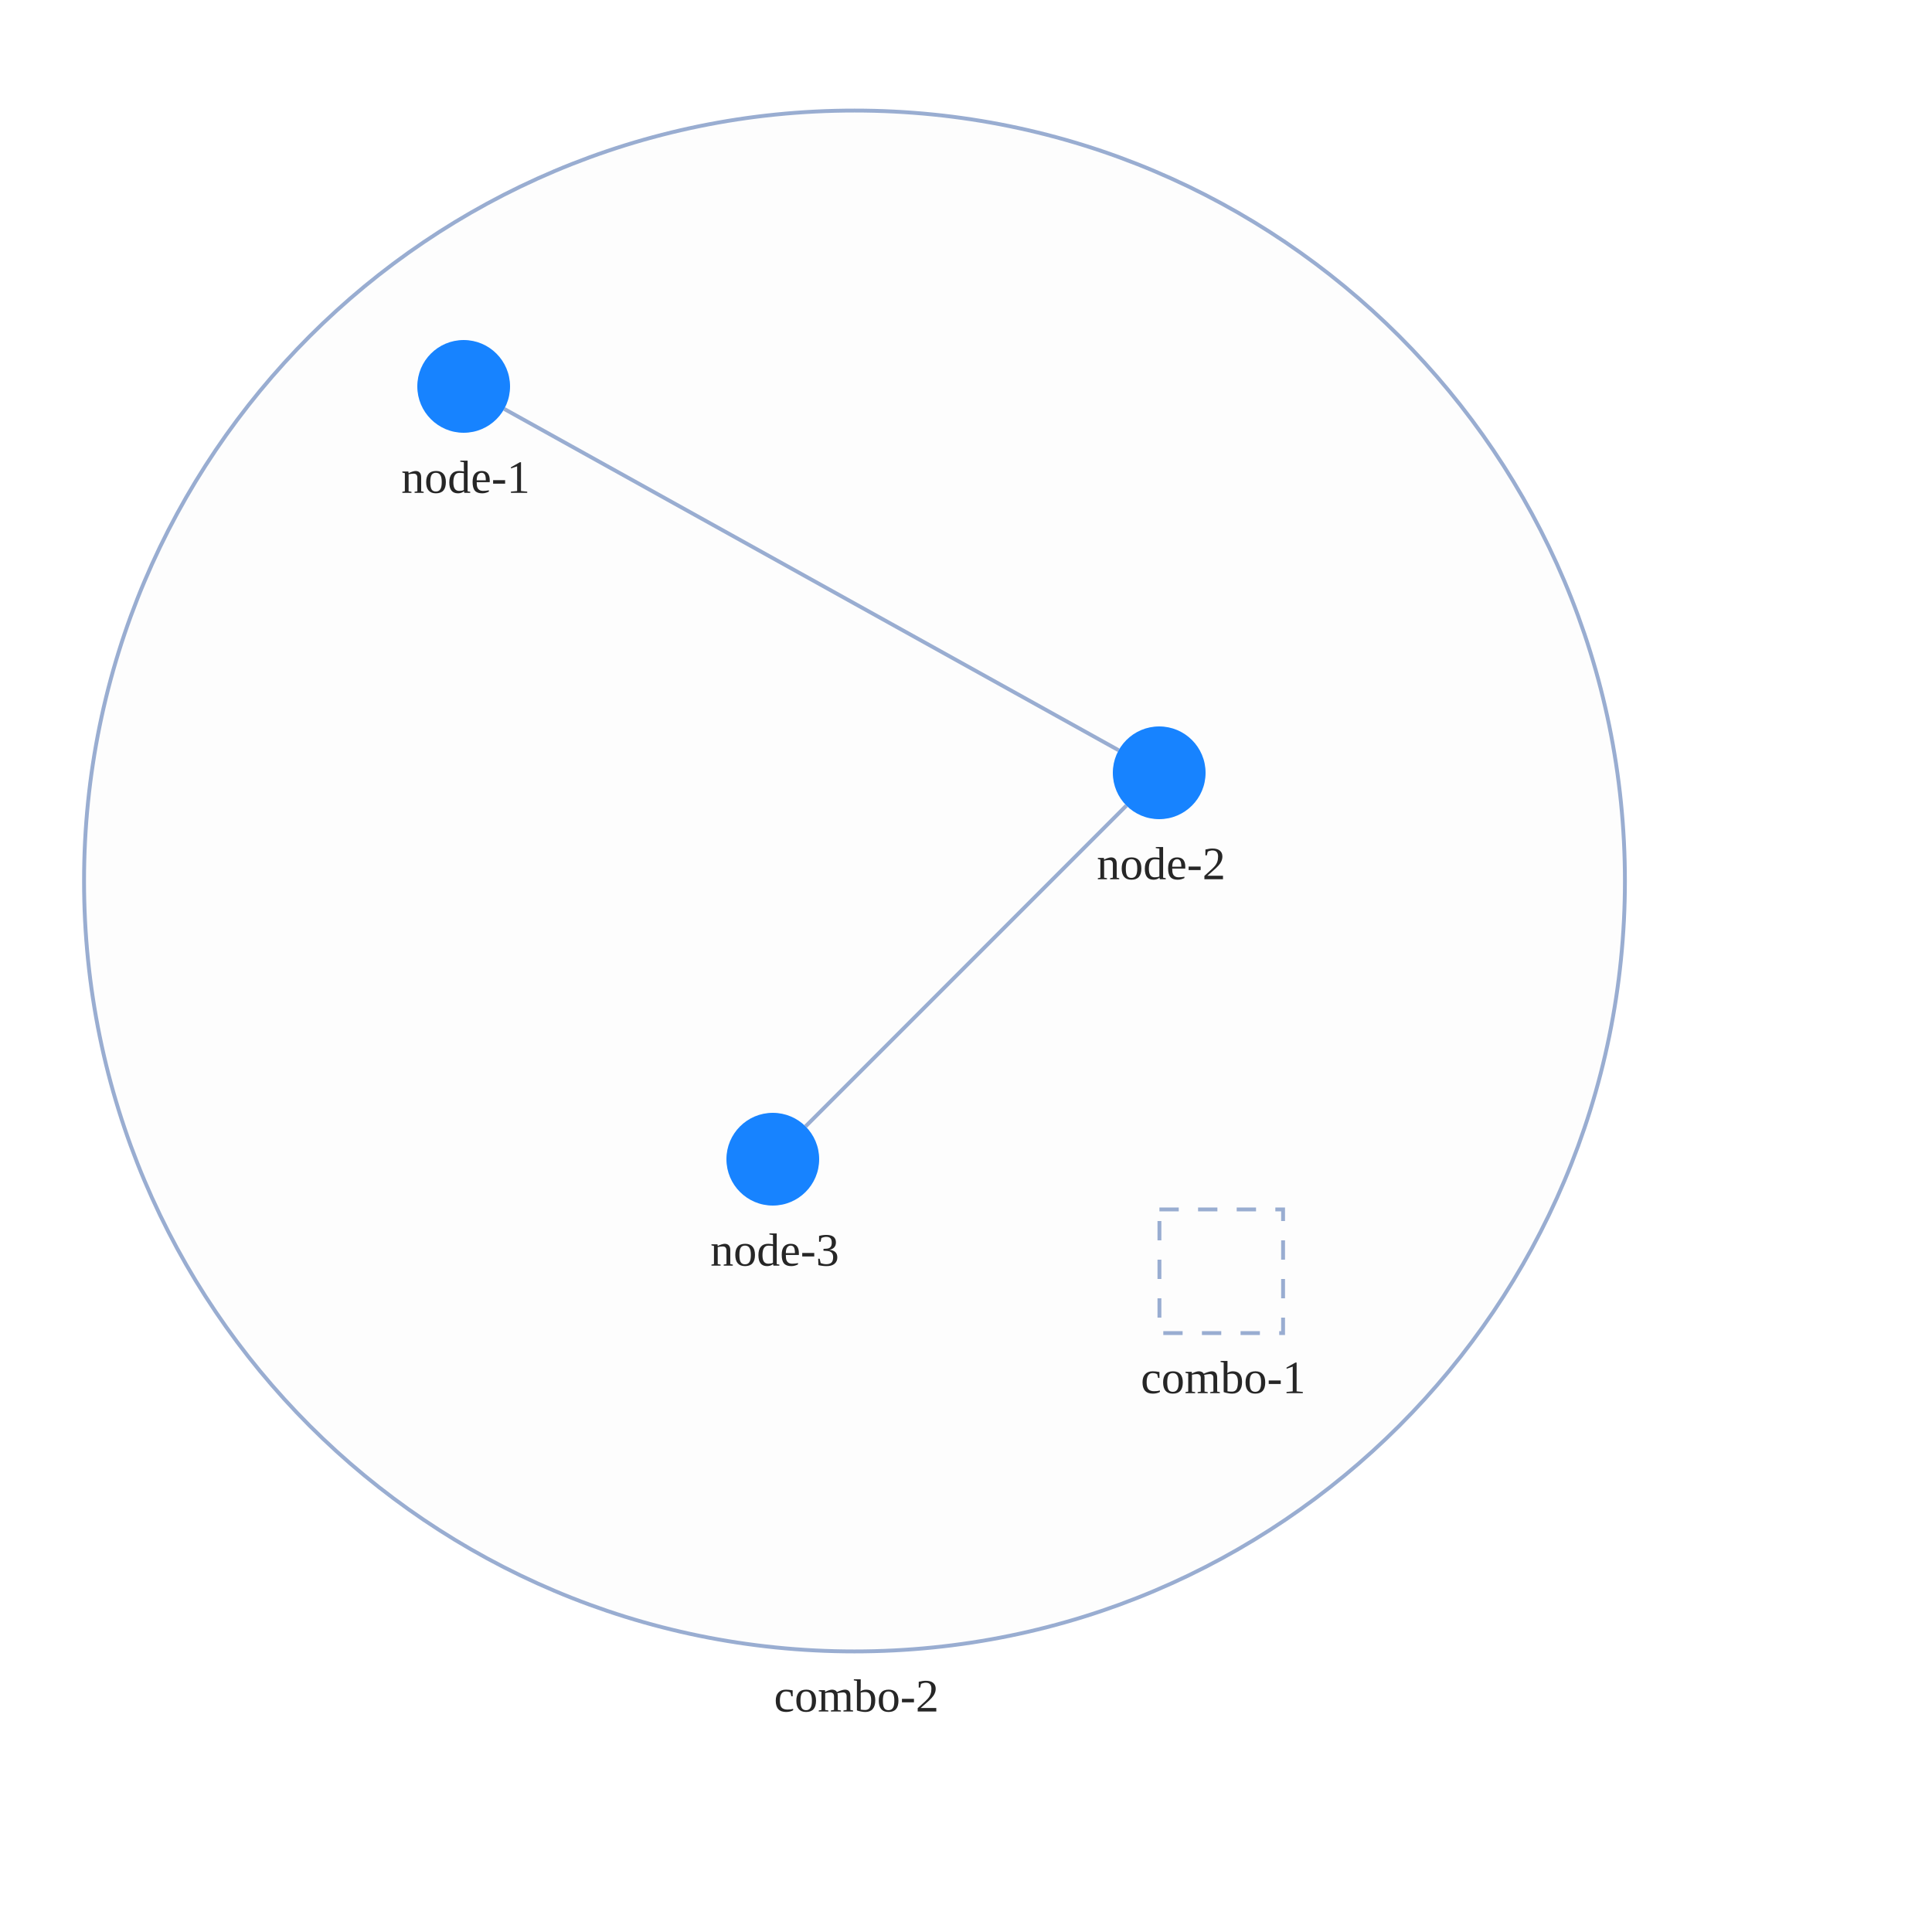
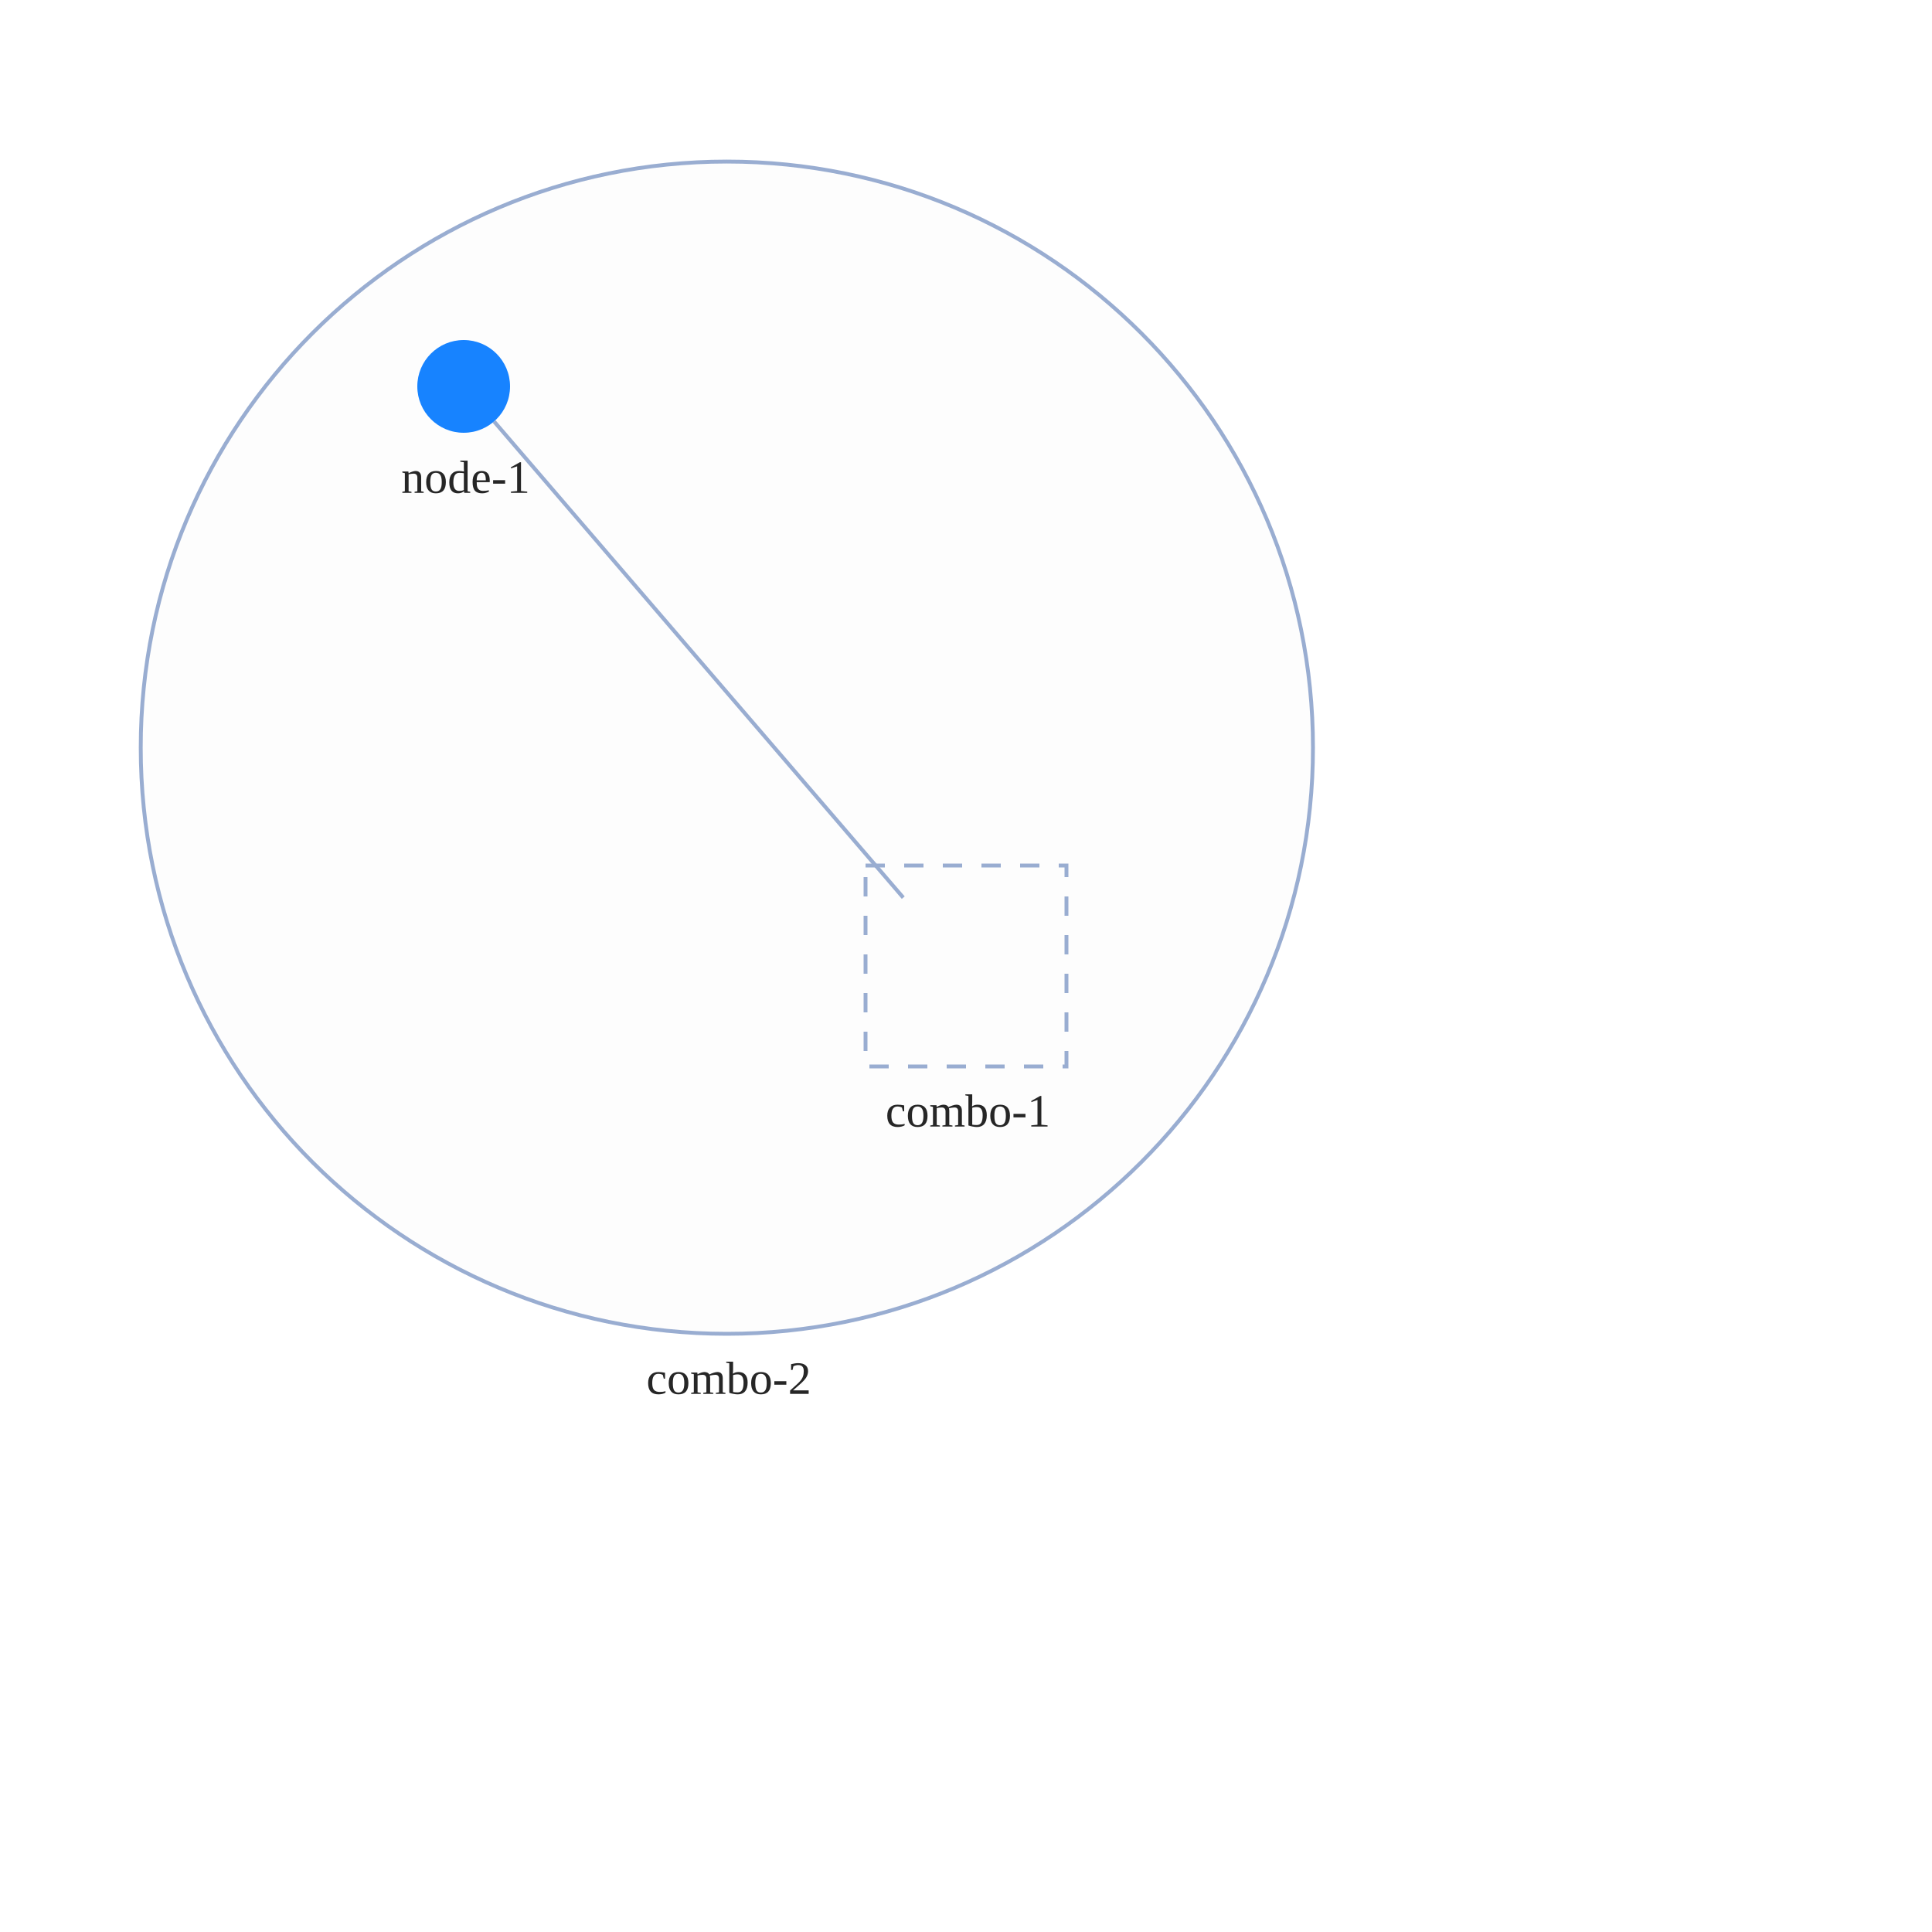
<svg xmlns="http://www.w3.org/2000/svg" width="500" height="500" style="background: transparent; position: absolute; outline: none;" color-interpolation-filters="sRGB" tabindex="1">
  <defs />
  <g id="g-svg-camera" transform="matrix(1,0,0,1,0,0)">
    <g id="g-root" fill="none" transform="matrix(1,0,0,1,0,0)">
      <g id="g-svg-7" fill="none" transform="matrix(1,0,0,1,0,0)">
-         <g id="combo-2" fill="none" transform="matrix(1,0,0,1,221.14,228)">
+         <g id="combo-2" fill="none" transform="matrix(1,0,0,1,188.11,193.5)">
          <g transform="matrix(1,0,0,1,0,0)">
-             <circle id="key" fill="rgba(253,253,253,1)" transform="translate(-199.3877,-199.3877)" cx="199.388" cy="199.388" stroke-dasharray="0,0" stroke-width="1" stroke="rgba(153,173,209,1)" r="199.388" />
+             <circle id="key" fill="rgba(253,253,253,1)" transform="translate(-151.6873,-151.6873)" cx="151.687" cy="151.687" stroke-dasharray="0,0" stroke-width="1" stroke="rgba(153,173,209,1)" r="151.687" />
          </g>
-           <g id="label" fill="none" transform="matrix(1,0,0,1,0,199.3877)">
+           <g id="label" fill="none" transform="matrix(1,0,0,1,0,151.6873)">
            <g transform="matrix(1,0,0,1,0,0)">
              <text id="text" fill="rgba(0,0,0,0.851)" dominant-baseline="central" paint-order="stroke" dx="0.5" dy="11.5px" font-size="12" text-anchor="middle">
                combo-2
              </text>
            </g>
          </g>
        </g>
-         <g id="combo-1" fill="none" transform="matrix(1,0,0,1,316.06,329)">
+         <g id="combo-1" fill="none" transform="matrix(1,0,0,1,250,250)">
          <g transform="matrix(1,0,0,1,0,0)">
-             <path id="key" fill="rgba(253,253,253,1)" d="M 0,0 l 32,0 l 0,32 l-32 0 z" transform="translate(-16,-16)" stroke-dasharray="5,5" stroke-width="1" stroke="rgba(153,173,209,1)" width="32" height="32" />
+             <path id="key" fill="rgba(253,253,253,1)" d="M 0,0 l 52,0 l 0,52 l-52 0 z" transform="translate(-26,-26)" stroke-dasharray="5,5" stroke-width="1" stroke="rgba(153,173,209,1)" width="52" height="52" />
          </g>
-           <g id="label" fill="none" transform="matrix(1,0,0,1,0,16)">
+           <g id="label" fill="none" transform="matrix(1,0,0,1,0,26)">
            <g transform="matrix(1,0,0,1,0,0)">
              <text id="text" fill="rgba(0,0,0,0.851)" dominant-baseline="central" paint-order="stroke" dx="0.5" dy="11.5px" font-size="12" text-anchor="middle">
                combo-1
              </text>
            </g>
          </g>
        </g>
      </g>
      <g id="g-svg-6" fill="none" transform="matrix(1,0,0,1,0,0)">
        <g id="edge-1" fill="none" marker-start="false" marker-end="false" transform="matrix(1,0,0,1,0,0)">
          <g id="edge-1" fill="none" marker-start="false" marker-end="false" stroke="transparent" stroke-width="3" />
-           <g transform="matrix(1,0,0,1,130.4899,105.8277)">
-             <path id="key" fill="none" d="M 0,0 L 159.02,88.345" stroke-width="1" stroke="rgba(153,173,209,1)" />
+           <g transform="matrix(1,0,0,1,127.8592,109.0683)">
+             <path id="key" fill="none" d="M 0,0 L 105.903,123.239" stroke-width="1" stroke="rgba(153,173,209,1)" />
            <path id="key" fill="none" d="M 0,0 L 159.02,88.345" stroke-width="3" stroke="transparent" />
-           </g>
-         </g>
-         <g id="edge-2" fill="none" marker-start="false" marker-end="false" transform="matrix(1,0,0,1,0,0)">
-           <g id="edge-2" fill="none" marker-start="false" marker-end="false" stroke="transparent" stroke-width="3" />
-           <g transform="matrix(1,0,0,1,208.4853,208.4853)">
-             <path id="key" fill="none" d="M 83.029,0 L 0,83.029" stroke-width="1" stroke="rgba(153,173,209,1)" />
-             <path id="key" fill="none" d="M 83.029,0 L 0,83.029" stroke-width="3" stroke="transparent" />
          </g>
        </g>
      </g>
      <g id="g-svg-5" fill="none" transform="matrix(1,0,0,1,0,0)">
        <g id="node-1" fill="none" transform="matrix(1,0,0,1,120,100)">
          <g transform="matrix(1,0,0,1,0,0)">
            <circle id="key" fill="rgba(23,131,255,1)" transform="translate(-12,-12)" cx="12" cy="12" r="12" />
          </g>
          <g id="label" fill="none" transform="matrix(1,0,0,1,0,12)">
            <g transform="matrix(1,0,0,1,0,0)">
              <text id="text" fill="rgba(0,0,0,0.851)" dominant-baseline="central" paint-order="stroke" dx="0.5" dy="11.5px" font-size="12" text-anchor="middle">
                node-1
              </text>
            </g>
          </g>
        </g>
-         <g id="node-2" fill="none" transform="matrix(1,0,0,1,300,200)">
-           <g transform="matrix(1,0,0,1,0,0)">
-             <circle id="key" fill="rgba(23,131,255,1)" transform="translate(-12,-12)" cx="12" cy="12" r="12" />
-           </g>
-           <g id="label" fill="none" transform="matrix(1,0,0,1,0,12)">
-             <g transform="matrix(1,0,0,1,0,0)">
-               <text id="text" fill="rgba(0,0,0,0.851)" dominant-baseline="central" paint-order="stroke" dx="0.5" dy="11.5px" font-size="12" text-anchor="middle">
-                 node-2
-               </text>
-             </g>
-           </g>
-         </g>
-         <g id="node-3" fill="none" transform="matrix(1,0,0,1,200,300)">
-           <g transform="matrix(1,0,0,1,0,0)">
-             <circle id="key" fill="rgba(23,131,255,1)" transform="translate(-12,-12)" cx="12" cy="12" r="12" />
-           </g>
-           <g id="label" fill="none" transform="matrix(1,0,0,1,0,12)">
-             <g transform="matrix(1,0,0,1,0,0)">
-               <text id="text" fill="rgba(0,0,0,0.851)" dominant-baseline="central" paint-order="stroke" dx="0.5" dy="11.5px" font-size="12" text-anchor="middle">
-                 node-3
-               </text>
-             </g>
-           </g>
-         </g>
      </g>
    </g>
  </g>
</svg>
